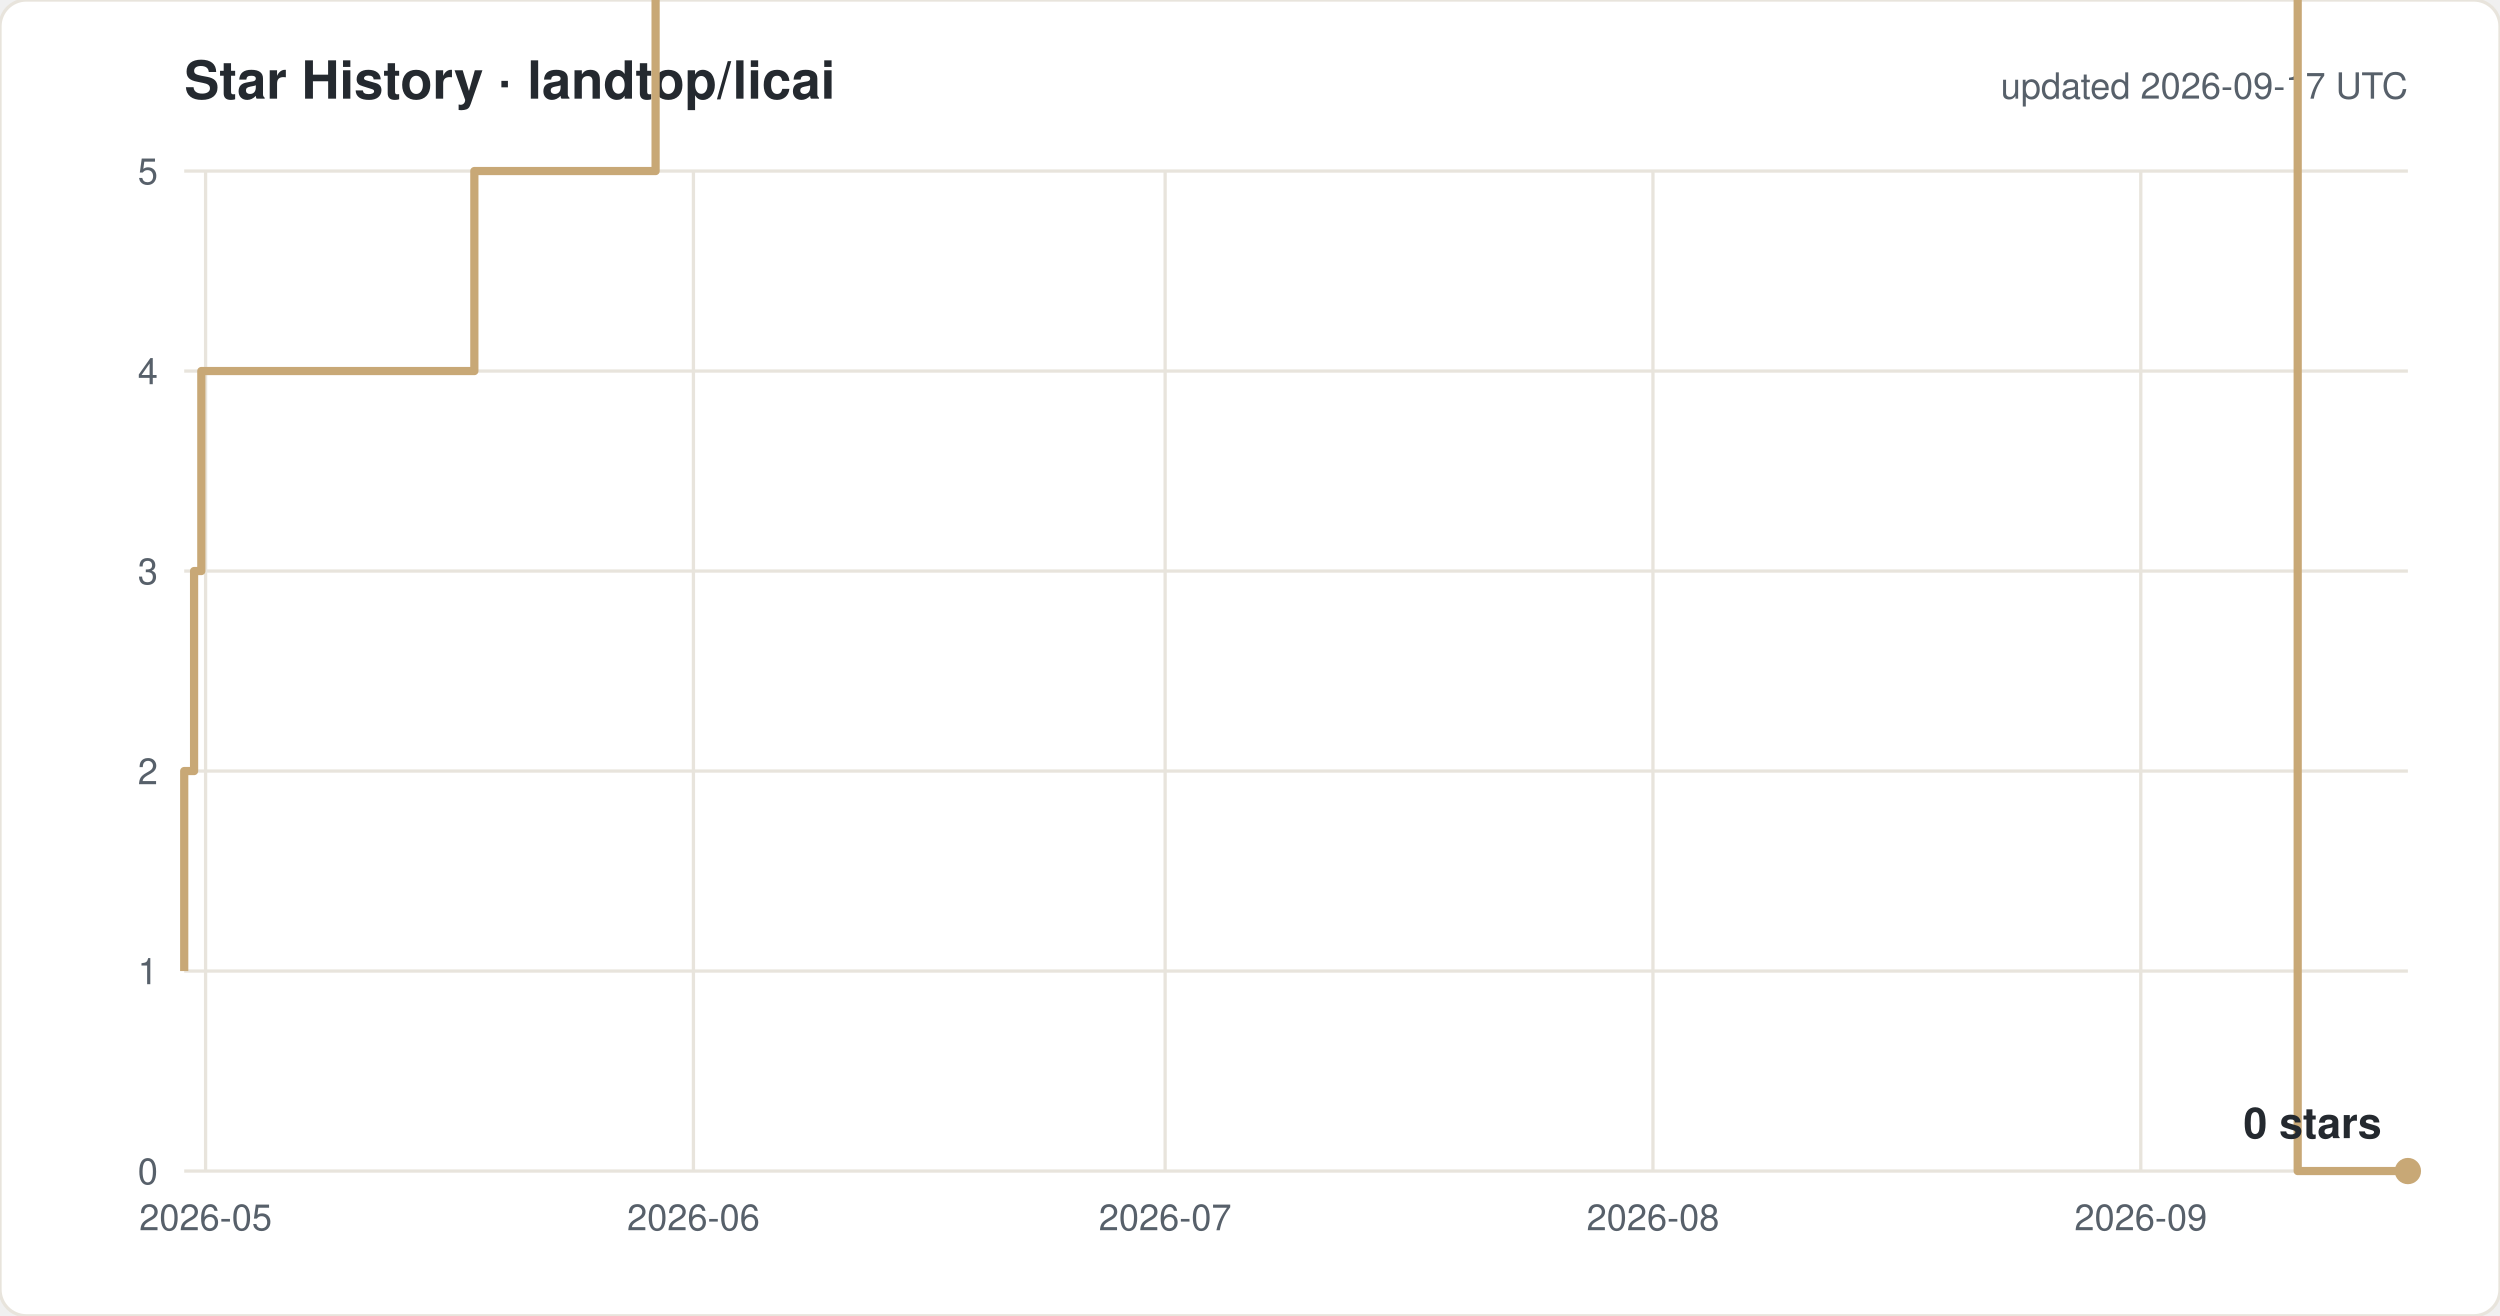
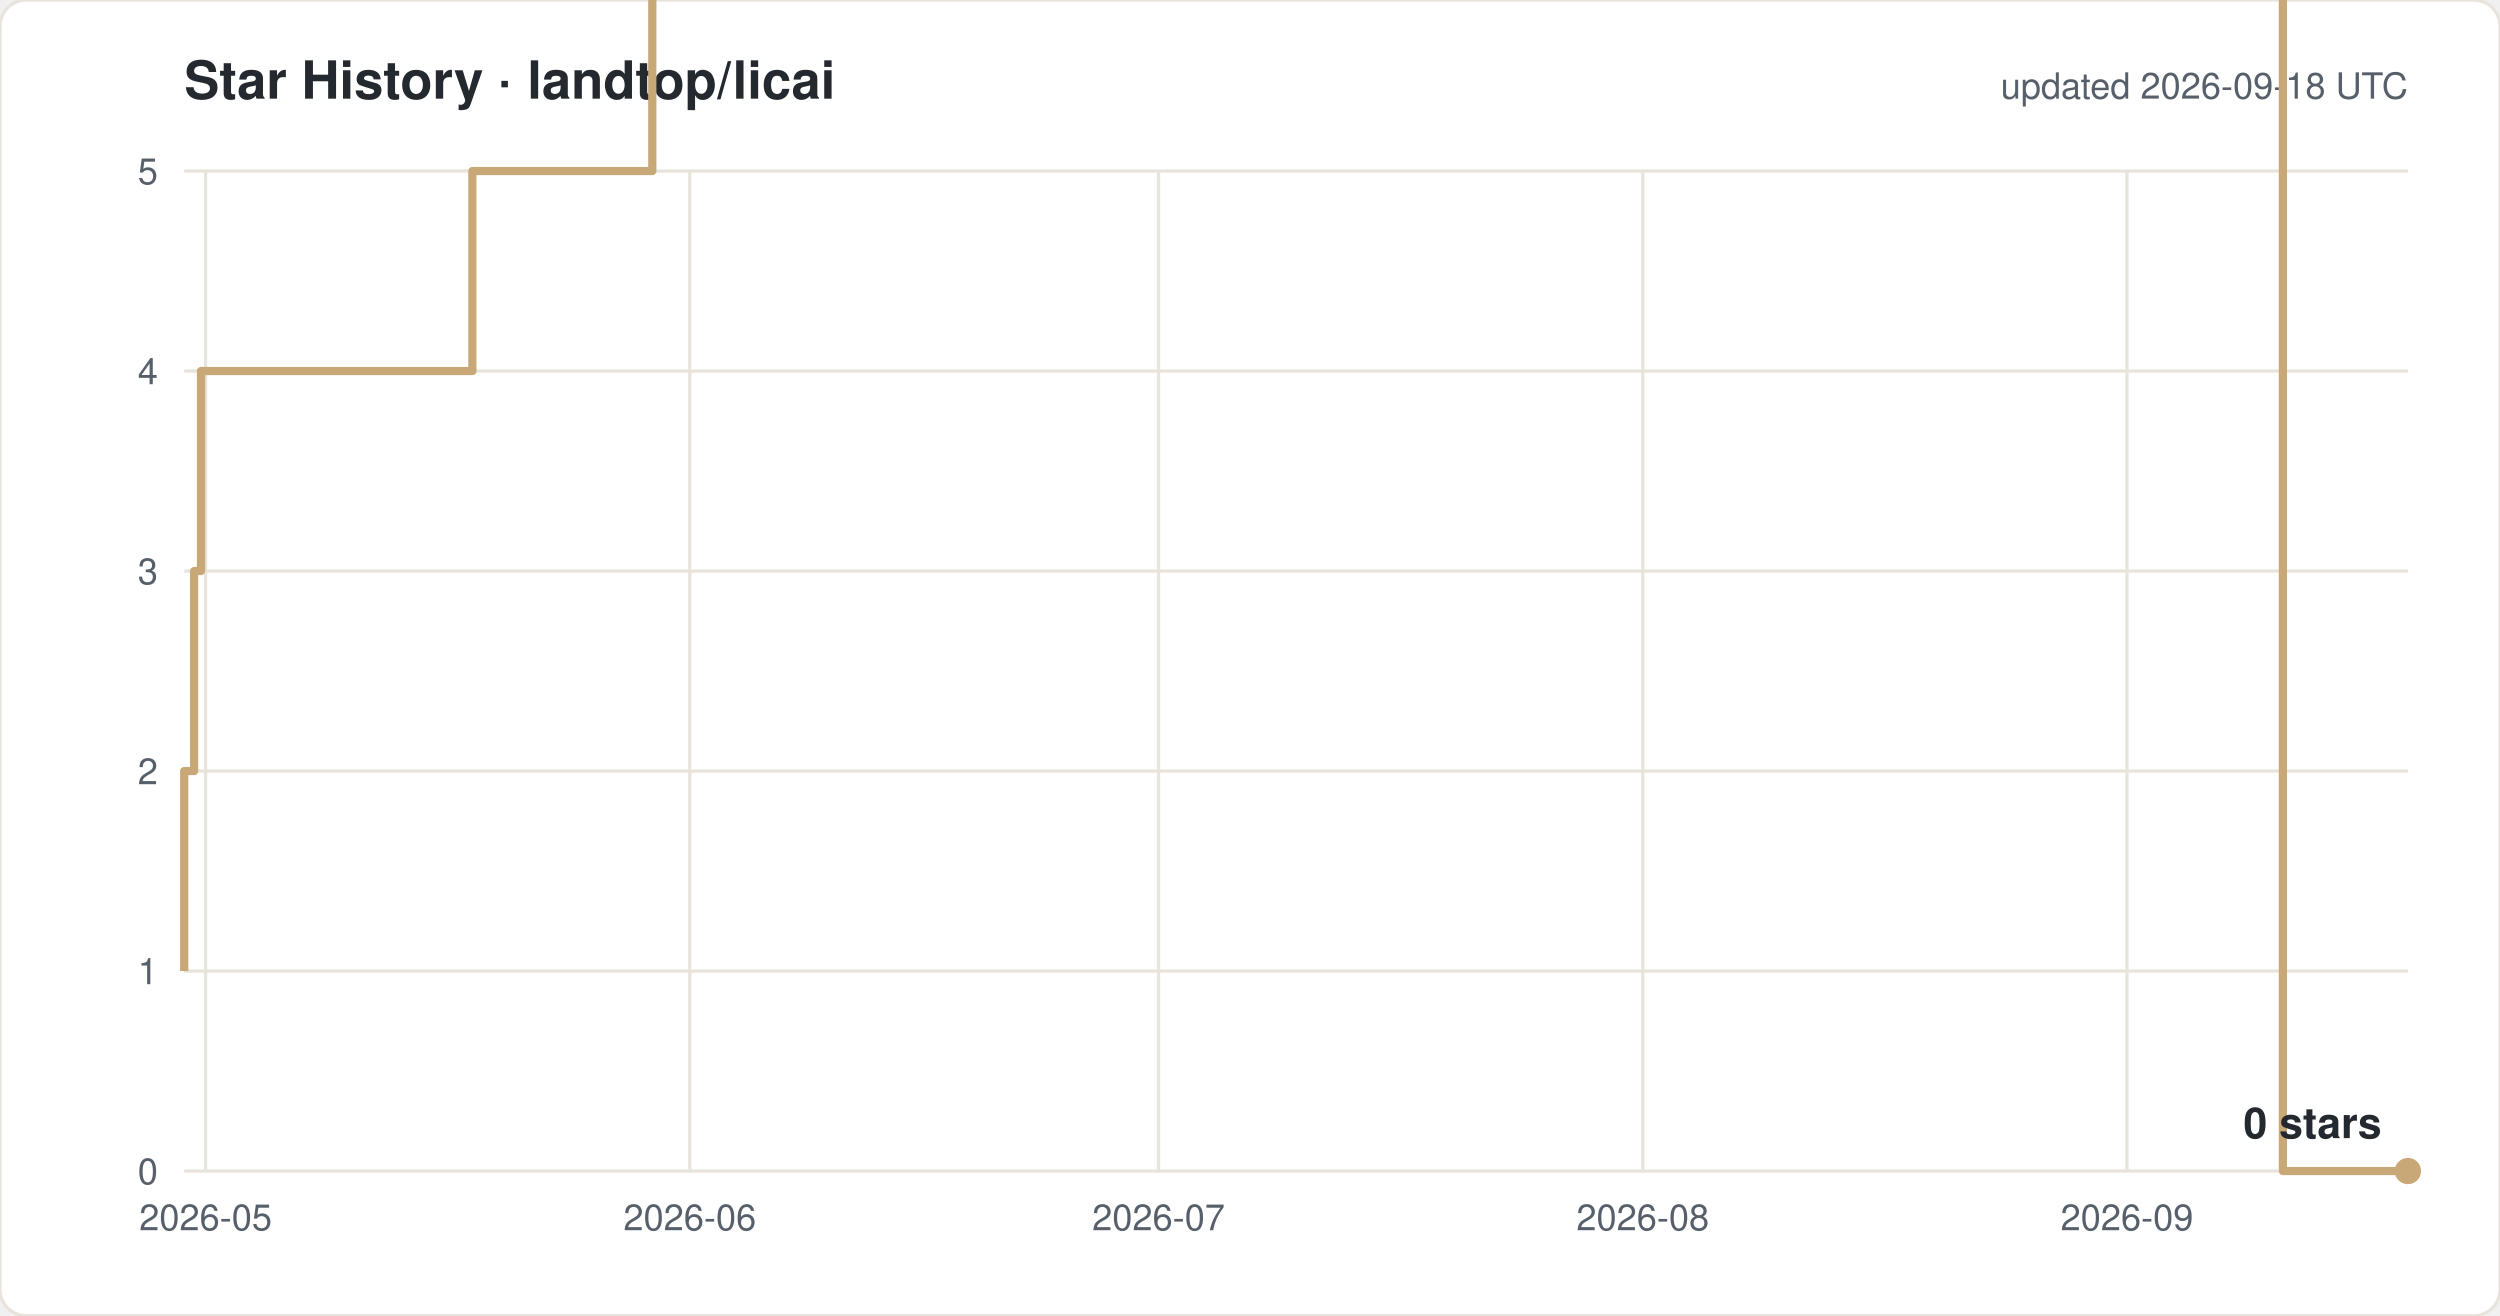
<svg xmlns="http://www.w3.org/2000/svg" width="760" height="400" viewBox="0 0 760 400" font-family="-apple-system,Segoe UI,Helvetica,Arial,sans-serif">
  <rect width="760" height="400" rx="8" fill="#ffffff" stroke="#e8e4dc" />
  <text x="56" y="30" font-size="16" font-weight="600" fill="#24292f">Star History · landtop/licai</text>
-   <text x="732" y="30" font-size="11" fill="#57606a" text-anchor="end">updated 2026-09-17 UTC</text>
+   <text x="732" y="30" font-size="11" fill="#57606a" text-anchor="end">updated 2026-09-18 UTC</text>
  <line x1="56" y1="356.0" x2="732" y2="356.0" stroke="#e8e4dc" />
  <text x="48" y="360.0" font-size="11" fill="#57606a" text-anchor="end">0</text>
  <line x1="56" y1="295.2" x2="732" y2="295.2" stroke="#e8e4dc" />
  <text x="48" y="299.2" font-size="11" fill="#57606a" text-anchor="end">1</text>
  <line x1="56" y1="234.4" x2="732" y2="234.4" stroke="#e8e4dc" />
  <text x="48" y="238.4" font-size="11" fill="#57606a" text-anchor="end">2</text>
  <line x1="56" y1="173.6" x2="732" y2="173.6" stroke="#e8e4dc" />
  <text x="48" y="177.6" font-size="11" fill="#57606a" text-anchor="end">3</text>
  <line x1="56" y1="112.8" x2="732" y2="112.8" stroke="#e8e4dc" />
  <text x="48" y="116.8" font-size="11" fill="#57606a" text-anchor="end">4</text>
  <line x1="56" y1="52.0" x2="732" y2="52.0" stroke="#e8e4dc" />
  <text x="48" y="56.0" font-size="11" fill="#57606a" text-anchor="end">5</text>
  <line x1="62.5" y1="52" x2="62.5" y2="356" stroke="#e8e4dc" />
  <text x="62.5" y="374" font-size="11" fill="#57606a" text-anchor="middle">2026-05</text>
-   <line x1="210.8" y1="52" x2="210.8" y2="356" stroke="#e8e4dc" />
-   <text x="210.8" y="374" font-size="11" fill="#57606a" text-anchor="middle">2026-06</text>
-   <line x1="354.2" y1="52" x2="354.2" y2="356" stroke="#e8e4dc" />
-   <text x="354.2" y="374" font-size="11" fill="#57606a" text-anchor="middle">2026-07</text>
-   <line x1="502.5" y1="52" x2="502.5" y2="356" stroke="#e8e4dc" />
-   <text x="502.5" y="374" font-size="11" fill="#57606a" text-anchor="middle">2026-08</text>
-   <line x1="650.8" y1="52" x2="650.8" y2="356" stroke="#e8e4dc" />
-   <text x="650.8" y="374" font-size="11" fill="#57606a" text-anchor="middle">2026-09</text>
-   <path d="M 56.0 295.2 H 56.0 V 234.4 H 59.0 V 173.6 H 61.2 V 112.8 H 144.2 V 52.0 H 199.3 V -8.8 H 208.9 V -69.6 H 222.0 V -130.4 H 283.3 V -191.2 H 299.6 V -252.0 H 313.7 V -312.8 H 317.0 V -373.6 H 317.7 V -434.4 H 322.1 V -495.2 H 328.7 V -556.0 H 343.1 V -616.8 H 347.7 V -677.6 H 348.0 V -738.4 H 351.0 V -799.2 H 355.6 V -860.0 H 364.6 V -920.8 H 365.0 V -981.6 H 371.4 V -1042.4 H 394.6 V -1103.2 H 394.7 V -1164.0 H 410.0 V -1224.8 H 422.3 V -1285.6 H 423.5 V -1346.4 H 423.7 V -1407.2 H 426.7 V -1468.0 H 451.6 V -1528.8 H 456.7 V -1589.6 H 462.3 V -1650.4 H 469.5 V -1711.2 H 492.6 V -1832.8 H 497.4 V -1893.6 H 526.1 V -1954.4 H 545.1 V -2015.2 H 564.3 V -2076.0 H 578.6 V -2136.8 H 583.4 V -2197.6 H 588.1 V -2136.8 H 607.3 V -2197.6 H 616.8 V -2258.4 H 632.7 V -2380.0 H 645.9 V -2440.8 H 655.4 V -2501.6 H 665.0 V -2562.4 H 669.7 V -2623.2 H 684.2 V -2684.0 H 698.5 V 356.0 H 732.0" fill="none" stroke="#c8a876" stroke-width="2.5" stroke-linejoin="round" />
+   <line x1="209.7" y1="52" x2="209.7" y2="356" stroke="#e8e4dc" />
+   <text x="209.7" y="374" font-size="11" fill="#57606a" text-anchor="middle">2026-06</text>
+   <line x1="352.2" y1="52" x2="352.2" y2="356" stroke="#e8e4dc" />
+   <text x="352.2" y="374" font-size="11" fill="#57606a" text-anchor="middle">2026-07</text>
+   <line x1="499.4" y1="52" x2="499.4" y2="356" stroke="#e8e4dc" />
+   <text x="499.4" y="374" font-size="11" fill="#57606a" text-anchor="middle">2026-08</text>
+   <line x1="646.6" y1="52" x2="646.6" y2="356" stroke="#e8e4dc" />
+   <text x="646.6" y="374" font-size="11" fill="#57606a" text-anchor="middle">2026-09</text>
+   <path d="M 56.0 295.2 H 56.0 V 234.4 H 59.0 V 173.6 H 61.1 V 112.8 H 143.6 V 52.0 H 198.3 V -8.8 H 207.8 V -69.6 H 220.9 V -130.4 H 281.7 V -191.2 H 297.9 V -252.0 H 311.9 V -312.8 H 315.2 V -373.6 H 315.9 V -434.4 H 320.3 V -495.2 H 326.8 V -556.0 H 341.1 V -616.8 H 345.6 V -677.6 H 346.0 V -738.4 H 348.9 V -799.2 H 353.5 V -860.0 H 362.4 V -920.8 H 362.9 V -981.6 H 369.2 V -1042.4 H 392.2 V -1103.2 H 392.4 V -1164.0 H 407.5 V -1224.8 H 419.8 V -1285.6 H 421.0 V -1346.4 H 421.1 V -1407.2 H 424.1 V -1468.0 H 448.9 V -1528.8 H 453.9 V -1589.6 H 459.5 V -1650.4 H 466.6 V -1711.2 H 489.6 V -1832.8 H 494.3 V -1893.6 H 522.8 V -1954.4 H 541.7 V -2015.2 H 560.8 V -2076.0 H 574.9 V -2136.8 H 579.7 V -2197.6 H 584.4 V -2136.8 H 603.4 V -2197.6 H 612.9 V -2258.4 H 628.7 V -2380.0 H 641.8 V -2440.8 H 651.2 V -2501.6 H 660.7 V -2562.4 H 665.4 V -2623.2 H 679.8 V -2684.0 H 694.0 V 356.0 H 732.0" fill="none" stroke="#c8a876" stroke-width="2.5" stroke-linejoin="round" />
  <circle cx="732.0" cy="356.0" r="4" fill="#c8a876" />
  <text x="724.0" y="346.0" font-size="13" font-weight="600" fill="#24292f" text-anchor="end">0 stars</text>
</svg>
